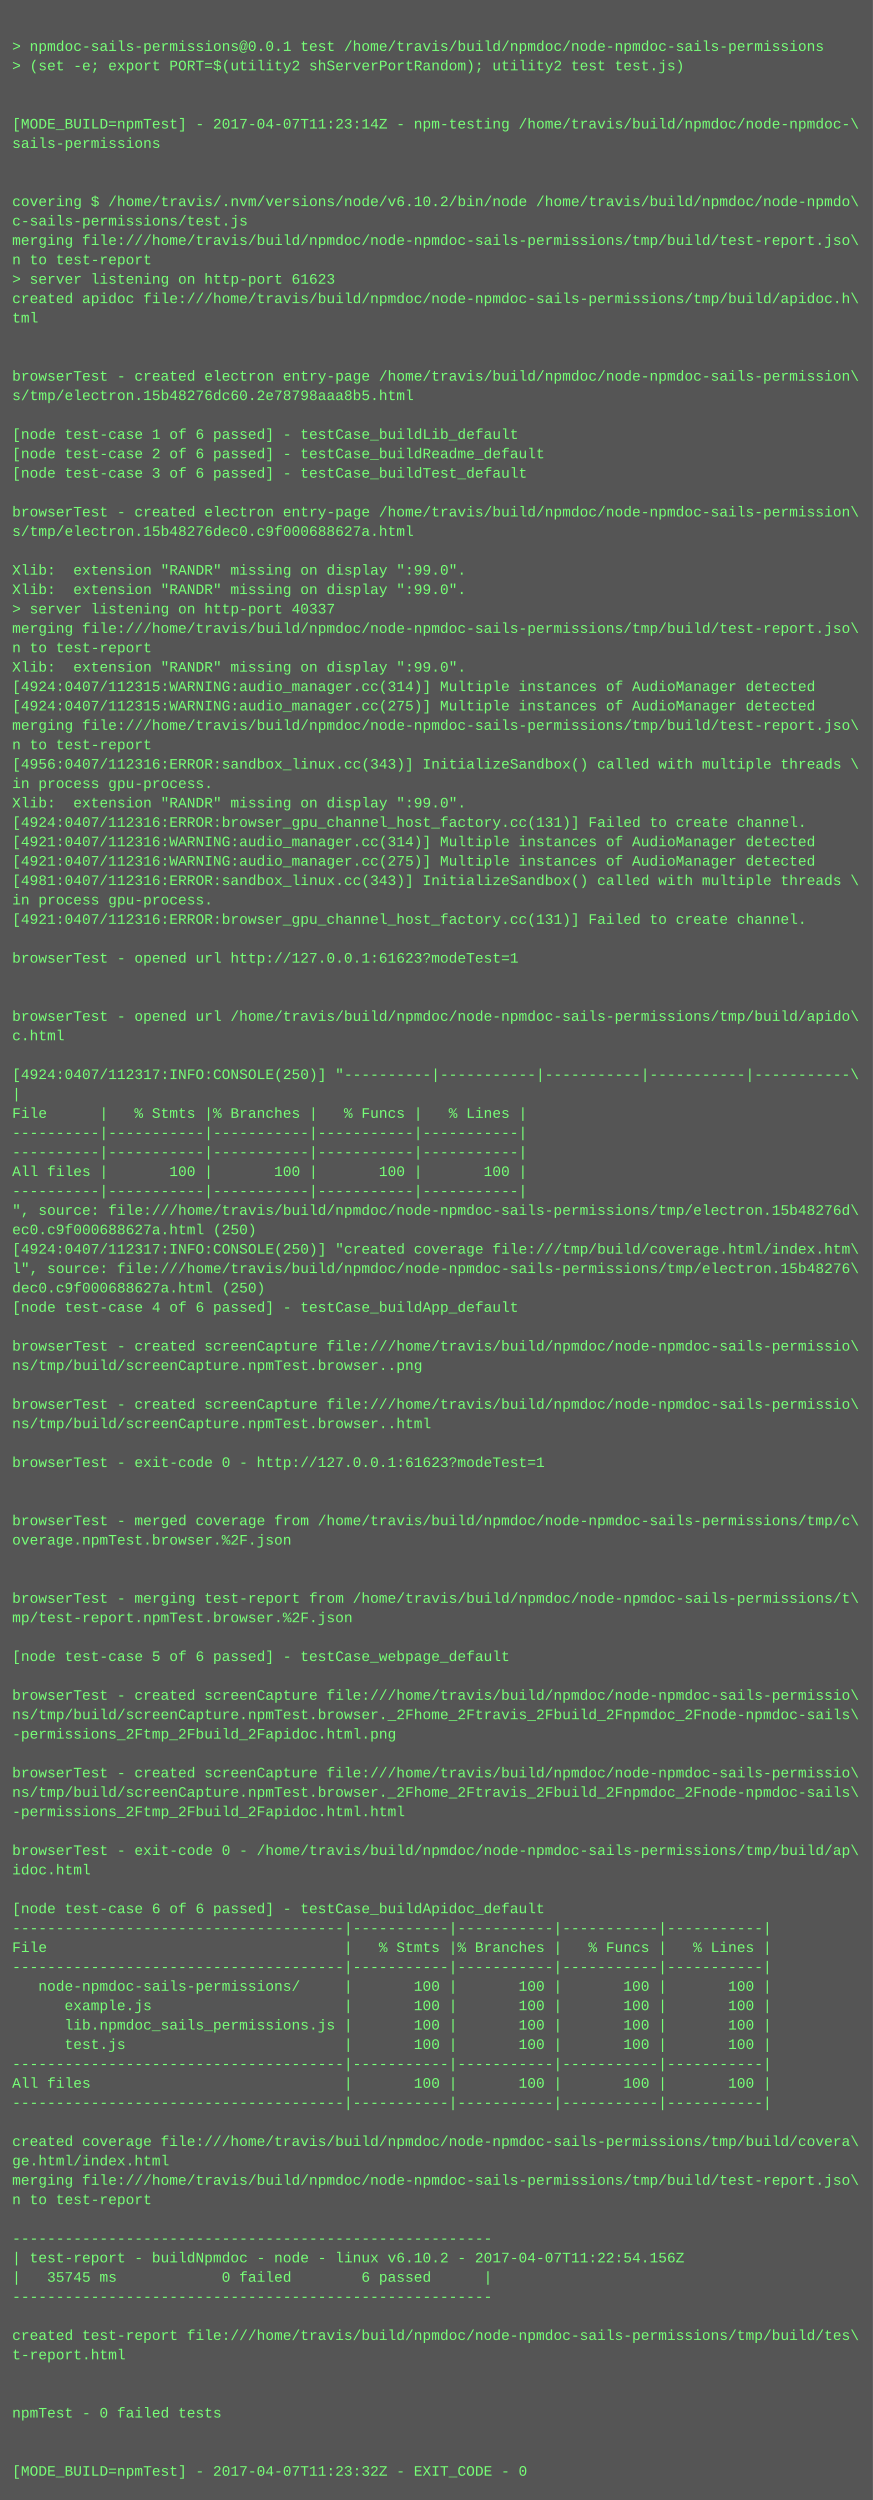
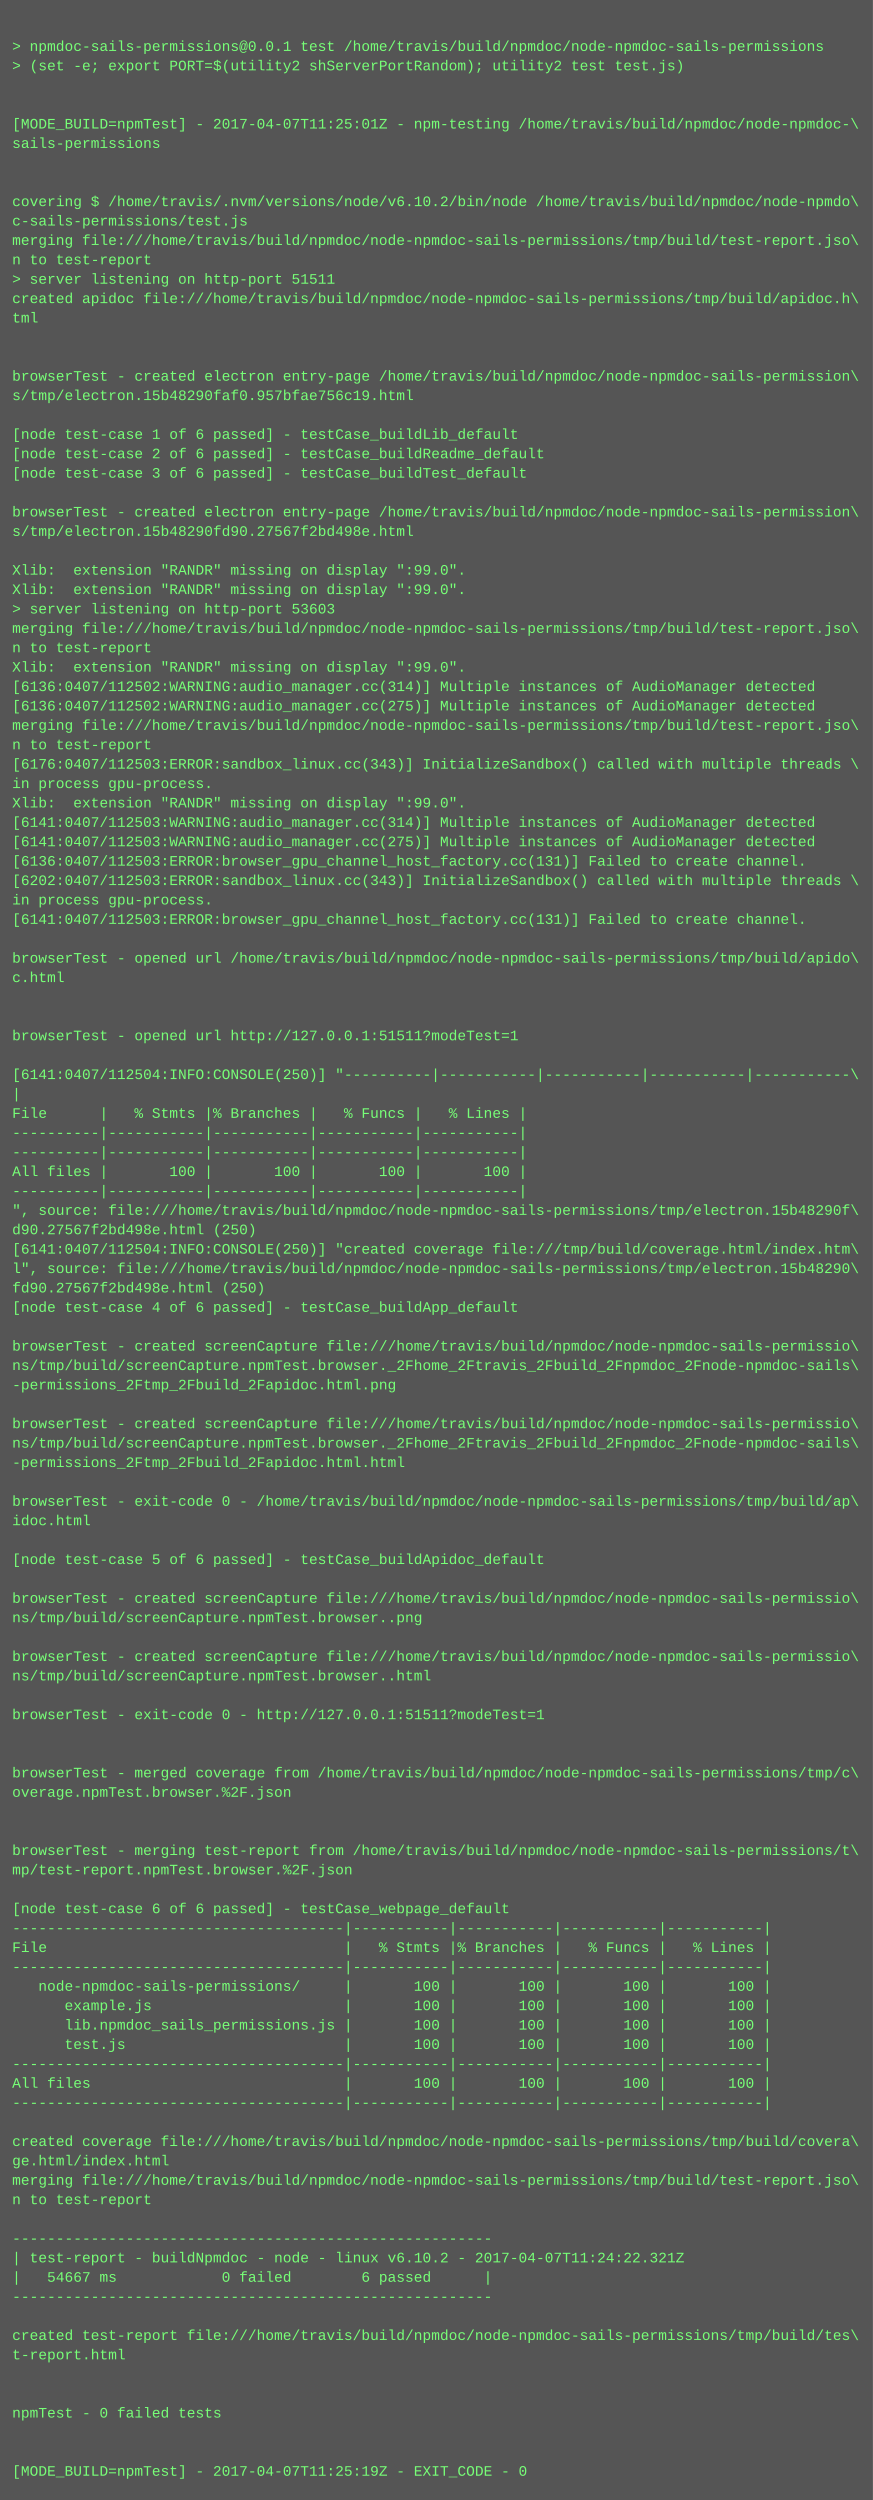
<svg xmlns="http://www.w3.org/2000/svg" height="2062" width="720">
  <rect height="2062" fill="#555" width="720" />
  <text fill="#7f7" font-family="Courier New" font-size="12" xml:space="preserve">
    <tspan x="10" y="26" />
    <tspan x="10" y="42">&gt; npmdoc-sails-permissions@0.0.1 test /home/travis/build/npmdoc/node-npmdoc-sails-permissions</tspan>
    <tspan x="10" y="58">&gt; (set -e; export PORT=$(utility2 shServerPortRandom); utility2 test test.js)</tspan>
    <tspan x="10" y="74" />
    <tspan x="10" y="90" />
-     <tspan x="10" y="106">[MODE_BUILD=npmTest] - 2017-04-07T11:23:14Z - npm-testing /home/travis/build/npmdoc/node-npmdoc-\</tspan>
+     <tspan x="10" y="106">[MODE_BUILD=npmTest] - 2017-04-07T11:25:01Z - npm-testing /home/travis/build/npmdoc/node-npmdoc-\</tspan>
    <tspan x="10" y="122">sails-permissions</tspan>
    <tspan x="10" y="138" />
    <tspan x="10" y="154" />
    <tspan x="10" y="170">covering $ /home/travis/.nvm/versions/node/v6.10.2/bin/node /home/travis/build/npmdoc/node-npmdo\</tspan>
    <tspan x="10" y="186">c-sails-permissions/test.js</tspan>
    <tspan x="10" y="202">merging file:///home/travis/build/npmdoc/node-npmdoc-sails-permissions/tmp/build/test-report.jso\</tspan>
    <tspan x="10" y="218">n to test-report</tspan>
-     <tspan x="10" y="234">&gt; server listening on http-port 61623</tspan>
+     <tspan x="10" y="234">&gt; server listening on http-port 51511</tspan>
    <tspan x="10" y="250">created apidoc file:///home/travis/build/npmdoc/node-npmdoc-sails-permissions/tmp/build/apidoc.h\</tspan>
    <tspan x="10" y="266">tml</tspan>
    <tspan x="10" y="282" />
    <tspan x="10" y="298" />
    <tspan x="10" y="314">browserTest - created electron entry-page /home/travis/build/npmdoc/node-npmdoc-sails-permission\</tspan>
-     <tspan x="10" y="330">s/tmp/electron.15b48276dc60.2e78798aaa8b5.html</tspan>
+     <tspan x="10" y="330">s/tmp/electron.15b48290faf0.957bfae756c19.html</tspan>
    <tspan x="10" y="346" />
    <tspan x="10" y="362">[node test-case 1 of 6 passed] - testCase_buildLib_default</tspan>
    <tspan x="10" y="378">[node test-case 2 of 6 passed] - testCase_buildReadme_default</tspan>
    <tspan x="10" y="394">[node test-case 3 of 6 passed] - testCase_buildTest_default</tspan>
    <tspan x="10" y="410" />
    <tspan x="10" y="426">browserTest - created electron entry-page /home/travis/build/npmdoc/node-npmdoc-sails-permission\</tspan>
-     <tspan x="10" y="442">s/tmp/electron.15b48276dec0.c9f000688627a.html</tspan>
+     <tspan x="10" y="442">s/tmp/electron.15b48290fd90.27567f2bd498e.html</tspan>
    <tspan x="10" y="458" />
    <tspan x="10" y="474">Xlib:  extension "RANDR" missing on display ":99.0".</tspan>
    <tspan x="10" y="490">Xlib:  extension "RANDR" missing on display ":99.0".</tspan>
-     <tspan x="10" y="506">&gt; server listening on http-port 40337</tspan>
+     <tspan x="10" y="506">&gt; server listening on http-port 53603</tspan>
    <tspan x="10" y="522">merging file:///home/travis/build/npmdoc/node-npmdoc-sails-permissions/tmp/build/test-report.jso\</tspan>
    <tspan x="10" y="538">n to test-report</tspan>
    <tspan x="10" y="554">Xlib:  extension "RANDR" missing on display ":99.0".</tspan>
-     <tspan x="10" y="570">[4924:0407/112315:WARNING:audio_manager.cc(314)] Multiple instances of AudioManager detected</tspan>
-     <tspan x="10" y="586">[4924:0407/112315:WARNING:audio_manager.cc(275)] Multiple instances of AudioManager detected</tspan>
+     <tspan x="10" y="570">[6136:0407/112502:WARNING:audio_manager.cc(314)] Multiple instances of AudioManager detected</tspan>
+     <tspan x="10" y="586">[6136:0407/112502:WARNING:audio_manager.cc(275)] Multiple instances of AudioManager detected</tspan>
    <tspan x="10" y="602">merging file:///home/travis/build/npmdoc/node-npmdoc-sails-permissions/tmp/build/test-report.jso\</tspan>
    <tspan x="10" y="618">n to test-report</tspan>
-     <tspan x="10" y="634">[4956:0407/112316:ERROR:sandbox_linux.cc(343)] InitializeSandbox() called with multiple threads \</tspan>
+     <tspan x="10" y="634">[6176:0407/112503:ERROR:sandbox_linux.cc(343)] InitializeSandbox() called with multiple threads \</tspan>
    <tspan x="10" y="650">in process gpu-process. </tspan>
    <tspan x="10" y="666">Xlib:  extension "RANDR" missing on display ":99.0".</tspan>
-     <tspan x="10" y="682">[4924:0407/112316:ERROR:browser_gpu_channel_host_factory.cc(131)] Failed to create channel.</tspan>
-     <tspan x="10" y="698">[4921:0407/112316:WARNING:audio_manager.cc(314)] Multiple instances of AudioManager detected</tspan>
-     <tspan x="10" y="714">[4921:0407/112316:WARNING:audio_manager.cc(275)] Multiple instances of AudioManager detected</tspan>
-     <tspan x="10" y="730">[4981:0407/112316:ERROR:sandbox_linux.cc(343)] InitializeSandbox() called with multiple threads \</tspan>
+     <tspan x="10" y="682">[6141:0407/112503:WARNING:audio_manager.cc(314)] Multiple instances of AudioManager detected</tspan>
+     <tspan x="10" y="698">[6141:0407/112503:WARNING:audio_manager.cc(275)] Multiple instances of AudioManager detected</tspan>
+     <tspan x="10" y="714">[6136:0407/112503:ERROR:browser_gpu_channel_host_factory.cc(131)] Failed to create channel.</tspan>
+     <tspan x="10" y="730">[6202:0407/112503:ERROR:sandbox_linux.cc(343)] InitializeSandbox() called with multiple threads \</tspan>
    <tspan x="10" y="746">in process gpu-process. </tspan>
-     <tspan x="10" y="762">[4921:0407/112316:ERROR:browser_gpu_channel_host_factory.cc(131)] Failed to create channel.</tspan>
+     <tspan x="10" y="762">[6141:0407/112503:ERROR:browser_gpu_channel_host_factory.cc(131)] Failed to create channel.</tspan>
    <tspan x="10" y="778" />
-     <tspan x="10" y="794">browserTest - opened url http://127.0.0.1:61623?modeTest=1</tspan>
-     <tspan x="10" y="810" />
+     <tspan x="10" y="794">browserTest - opened url /home/travis/build/npmdoc/node-npmdoc-sails-permissions/tmp/build/apido\</tspan>
+     <tspan x="10" y="810">c.html</tspan>
    <tspan x="10" y="826" />
-     <tspan x="10" y="842">browserTest - opened url /home/travis/build/npmdoc/node-npmdoc-sails-permissions/tmp/build/apido\</tspan>
-     <tspan x="10" y="858">c.html</tspan>
+     <tspan x="10" y="842" />
+     <tspan x="10" y="858">browserTest - opened url http://127.0.0.1:51511?modeTest=1</tspan>
    <tspan x="10" y="874" />
-     <tspan x="10" y="890">[4924:0407/112317:INFO:CONSOLE(250)] "----------|-----------|-----------|-----------|-----------\</tspan>
+     <tspan x="10" y="890">[6141:0407/112504:INFO:CONSOLE(250)] "----------|-----------|-----------|-----------|-----------\</tspan>
    <tspan x="10" y="906">|</tspan>
    <tspan x="10" y="922">File      |   % Stmts |% Branches |   % Funcs |   % Lines |</tspan>
    <tspan x="10" y="938">----------|-----------|-----------|-----------|-----------|</tspan>
    <tspan x="10" y="954">----------|-----------|-----------|-----------|-----------|</tspan>
    <tspan x="10" y="970">All files |       100 |       100 |       100 |       100 |</tspan>
    <tspan x="10" y="986">----------|-----------|-----------|-----------|-----------|</tspan>
-     <tspan x="10" y="1002">", source: file:///home/travis/build/npmdoc/node-npmdoc-sails-permissions/tmp/electron.15b48276d\</tspan>
-     <tspan x="10" y="1018">ec0.c9f000688627a.html (250)</tspan>
-     <tspan x="10" y="1034">[4924:0407/112317:INFO:CONSOLE(250)] "created coverage file:///tmp/build/coverage.html/index.htm\</tspan>
-     <tspan x="10" y="1050">l", source: file:///home/travis/build/npmdoc/node-npmdoc-sails-permissions/tmp/electron.15b48276\</tspan>
-     <tspan x="10" y="1066">dec0.c9f000688627a.html (250)</tspan>
+     <tspan x="10" y="1002">", source: file:///home/travis/build/npmdoc/node-npmdoc-sails-permissions/tmp/electron.15b48290f\</tspan>
+     <tspan x="10" y="1018">d90.27567f2bd498e.html (250)</tspan>
+     <tspan x="10" y="1034">[6141:0407/112504:INFO:CONSOLE(250)] "created coverage file:///tmp/build/coverage.html/index.htm\</tspan>
+     <tspan x="10" y="1050">l", source: file:///home/travis/build/npmdoc/node-npmdoc-sails-permissions/tmp/electron.15b48290\</tspan>
+     <tspan x="10" y="1066">fd90.27567f2bd498e.html (250)</tspan>
    <tspan x="10" y="1082">[node test-case 4 of 6 passed] - testCase_buildApp_default</tspan>
    <tspan x="10" y="1098" />
    <tspan x="10" y="1114">browserTest - created screenCapture file:///home/travis/build/npmdoc/node-npmdoc-sails-permissio\</tspan>
-     <tspan x="10" y="1130">ns/tmp/build/screenCapture.npmTest.browser..png</tspan>
-     <tspan x="10" y="1146" />
-     <tspan x="10" y="1162">browserTest - created screenCapture file:///home/travis/build/npmdoc/node-npmdoc-sails-permissio\</tspan>
-     <tspan x="10" y="1178">ns/tmp/build/screenCapture.npmTest.browser..html</tspan>
-     <tspan x="10" y="1194" />
-     <tspan x="10" y="1210">browserTest - exit-code 0 - http://127.0.0.1:61623?modeTest=1</tspan>
+     <tspan x="10" y="1130">ns/tmp/build/screenCapture.npmTest.browser._2Fhome_2Ftravis_2Fbuild_2Fnpmdoc_2Fnode-npmdoc-sails\</tspan>
+     <tspan x="10" y="1146">-permissions_2Ftmp_2Fbuild_2Fapidoc.html.png</tspan>
+     <tspan x="10" y="1162" />
+     <tspan x="10" y="1178">browserTest - created screenCapture file:///home/travis/build/npmdoc/node-npmdoc-sails-permissio\</tspan>
+     <tspan x="10" y="1194">ns/tmp/build/screenCapture.npmTest.browser._2Fhome_2Ftravis_2Fbuild_2Fnpmdoc_2Fnode-npmdoc-sails\</tspan>
+     <tspan x="10" y="1210">-permissions_2Ftmp_2Fbuild_2Fapidoc.html.html</tspan>
    <tspan x="10" y="1226" />
-     <tspan x="10" y="1242" />
-     <tspan x="10" y="1258">browserTest - merged coverage from /home/travis/build/npmdoc/node-npmdoc-sails-permissions/tmp/c\</tspan>
-     <tspan x="10" y="1274">overage.npmTest.browser.%2F.json</tspan>
-     <tspan x="10" y="1290" />
+     <tspan x="10" y="1242">browserTest - exit-code 0 - /home/travis/build/npmdoc/node-npmdoc-sails-permissions/tmp/build/ap\</tspan>
+     <tspan x="10" y="1258">idoc.html</tspan>
+     <tspan x="10" y="1274" />
+     <tspan x="10" y="1290">[node test-case 5 of 6 passed] - testCase_buildApidoc_default</tspan>
    <tspan x="10" y="1306" />
-     <tspan x="10" y="1322">browserTest - merging test-report from /home/travis/build/npmdoc/node-npmdoc-sails-permissions/t\</tspan>
-     <tspan x="10" y="1338">mp/test-report.npmTest.browser.%2F.json</tspan>
+     <tspan x="10" y="1322">browserTest - created screenCapture file:///home/travis/build/npmdoc/node-npmdoc-sails-permissio\</tspan>
+     <tspan x="10" y="1338">ns/tmp/build/screenCapture.npmTest.browser..png</tspan>
    <tspan x="10" y="1354" />
-     <tspan x="10" y="1370">[node test-case 5 of 6 passed] - testCase_webpage_default</tspan>
-     <tspan x="10" y="1386" />
-     <tspan x="10" y="1402">browserTest - created screenCapture file:///home/travis/build/npmdoc/node-npmdoc-sails-permissio\</tspan>
-     <tspan x="10" y="1418">ns/tmp/build/screenCapture.npmTest.browser._2Fhome_2Ftravis_2Fbuild_2Fnpmdoc_2Fnode-npmdoc-sails\</tspan>
-     <tspan x="10" y="1434">-permissions_2Ftmp_2Fbuild_2Fapidoc.html.png</tspan>
+     <tspan x="10" y="1370">browserTest - created screenCapture file:///home/travis/build/npmdoc/node-npmdoc-sails-permissio\</tspan>
+     <tspan x="10" y="1386">ns/tmp/build/screenCapture.npmTest.browser..html</tspan>
+     <tspan x="10" y="1402" />
+     <tspan x="10" y="1418">browserTest - exit-code 0 - http://127.0.0.1:51511?modeTest=1</tspan>
+     <tspan x="10" y="1434" />
    <tspan x="10" y="1450" />
-     <tspan x="10" y="1466">browserTest - created screenCapture file:///home/travis/build/npmdoc/node-npmdoc-sails-permissio\</tspan>
-     <tspan x="10" y="1482">ns/tmp/build/screenCapture.npmTest.browser._2Fhome_2Ftravis_2Fbuild_2Fnpmdoc_2Fnode-npmdoc-sails\</tspan>
-     <tspan x="10" y="1498">-permissions_2Ftmp_2Fbuild_2Fapidoc.html.html</tspan>
+     <tspan x="10" y="1466">browserTest - merged coverage from /home/travis/build/npmdoc/node-npmdoc-sails-permissions/tmp/c\</tspan>
+     <tspan x="10" y="1482">overage.npmTest.browser.%2F.json</tspan>
+     <tspan x="10" y="1498" />
    <tspan x="10" y="1514" />
-     <tspan x="10" y="1530">browserTest - exit-code 0 - /home/travis/build/npmdoc/node-npmdoc-sails-permissions/tmp/build/ap\</tspan>
-     <tspan x="10" y="1546">idoc.html</tspan>
+     <tspan x="10" y="1530">browserTest - merging test-report from /home/travis/build/npmdoc/node-npmdoc-sails-permissions/t\</tspan>
+     <tspan x="10" y="1546">mp/test-report.npmTest.browser.%2F.json</tspan>
    <tspan x="10" y="1562" />
-     <tspan x="10" y="1578">[node test-case 6 of 6 passed] - testCase_buildApidoc_default</tspan>
+     <tspan x="10" y="1578">[node test-case 6 of 6 passed] - testCase_webpage_default</tspan>
    <tspan x="10" y="1594">--------------------------------------|-----------|-----------|-----------|-----------|</tspan>
    <tspan x="10" y="1610">File                                  |   % Stmts |% Branches |   % Funcs |   % Lines |</tspan>
    <tspan x="10" y="1626">--------------------------------------|-----------|-----------|-----------|-----------|</tspan>
    <tspan x="10" y="1642">   node-npmdoc-sails-permissions/     |       100 |       100 |       100 |       100 |</tspan>
    <tspan x="10" y="1658">      example.js                      |       100 |       100 |       100 |       100 |</tspan>
    <tspan x="10" y="1674">      lib.npmdoc_sails_permissions.js |       100 |       100 |       100 |       100 |</tspan>
    <tspan x="10" y="1690">      test.js                         |       100 |       100 |       100 |       100 |</tspan>
    <tspan x="10" y="1706">--------------------------------------|-----------|-----------|-----------|-----------|</tspan>
    <tspan x="10" y="1722">All files                             |       100 |       100 |       100 |       100 |</tspan>
    <tspan x="10" y="1738">--------------------------------------|-----------|-----------|-----------|-----------|</tspan>
    <tspan x="10" y="1754" />
    <tspan x="10" y="1770">created coverage file:///home/travis/build/npmdoc/node-npmdoc-sails-permissions/tmp/build/covera\</tspan>
    <tspan x="10" y="1786">ge.html/index.html</tspan>
    <tspan x="10" y="1802">merging file:///home/travis/build/npmdoc/node-npmdoc-sails-permissions/tmp/build/test-report.jso\</tspan>
    <tspan x="10" y="1818">n to test-report</tspan>
    <tspan x="10" y="1834" />
    <tspan x="10" y="1850">-------------------------------------------------------</tspan>
-     <tspan x="10" y="1866">| test-report - buildNpmdoc - node - linux v6.10.2 - 2017-04-07T11:22:54.156Z</tspan>
-     <tspan x="10" y="1882">|   35745 ms            0 failed        6 passed      |</tspan>
+     <tspan x="10" y="1866">| test-report - buildNpmdoc - node - linux v6.10.2 - 2017-04-07T11:24:22.321Z</tspan>
+     <tspan x="10" y="1882">|   54667 ms            0 failed        6 passed      |</tspan>
    <tspan x="10" y="1898">-------------------------------------------------------</tspan>
    <tspan x="10" y="1914" />
    <tspan x="10" y="1930">created test-report file:///home/travis/build/npmdoc/node-npmdoc-sails-permissions/tmp/build/tes\</tspan>
    <tspan x="10" y="1946">t-report.html</tspan>
    <tspan x="10" y="1962" />
    <tspan x="10" y="1978" />
    <tspan x="10" y="1994">npmTest - 0 failed tests</tspan>
    <tspan x="10" y="2010" />
    <tspan x="10" y="2026" />
-     <tspan x="10" y="2042">[MODE_BUILD=npmTest] - 2017-04-07T11:23:32Z - EXIT_CODE - 0</tspan>
+     <tspan x="10" y="2042">[MODE_BUILD=npmTest] - 2017-04-07T11:25:19Z - EXIT_CODE - 0</tspan>
  </text>
</svg>
